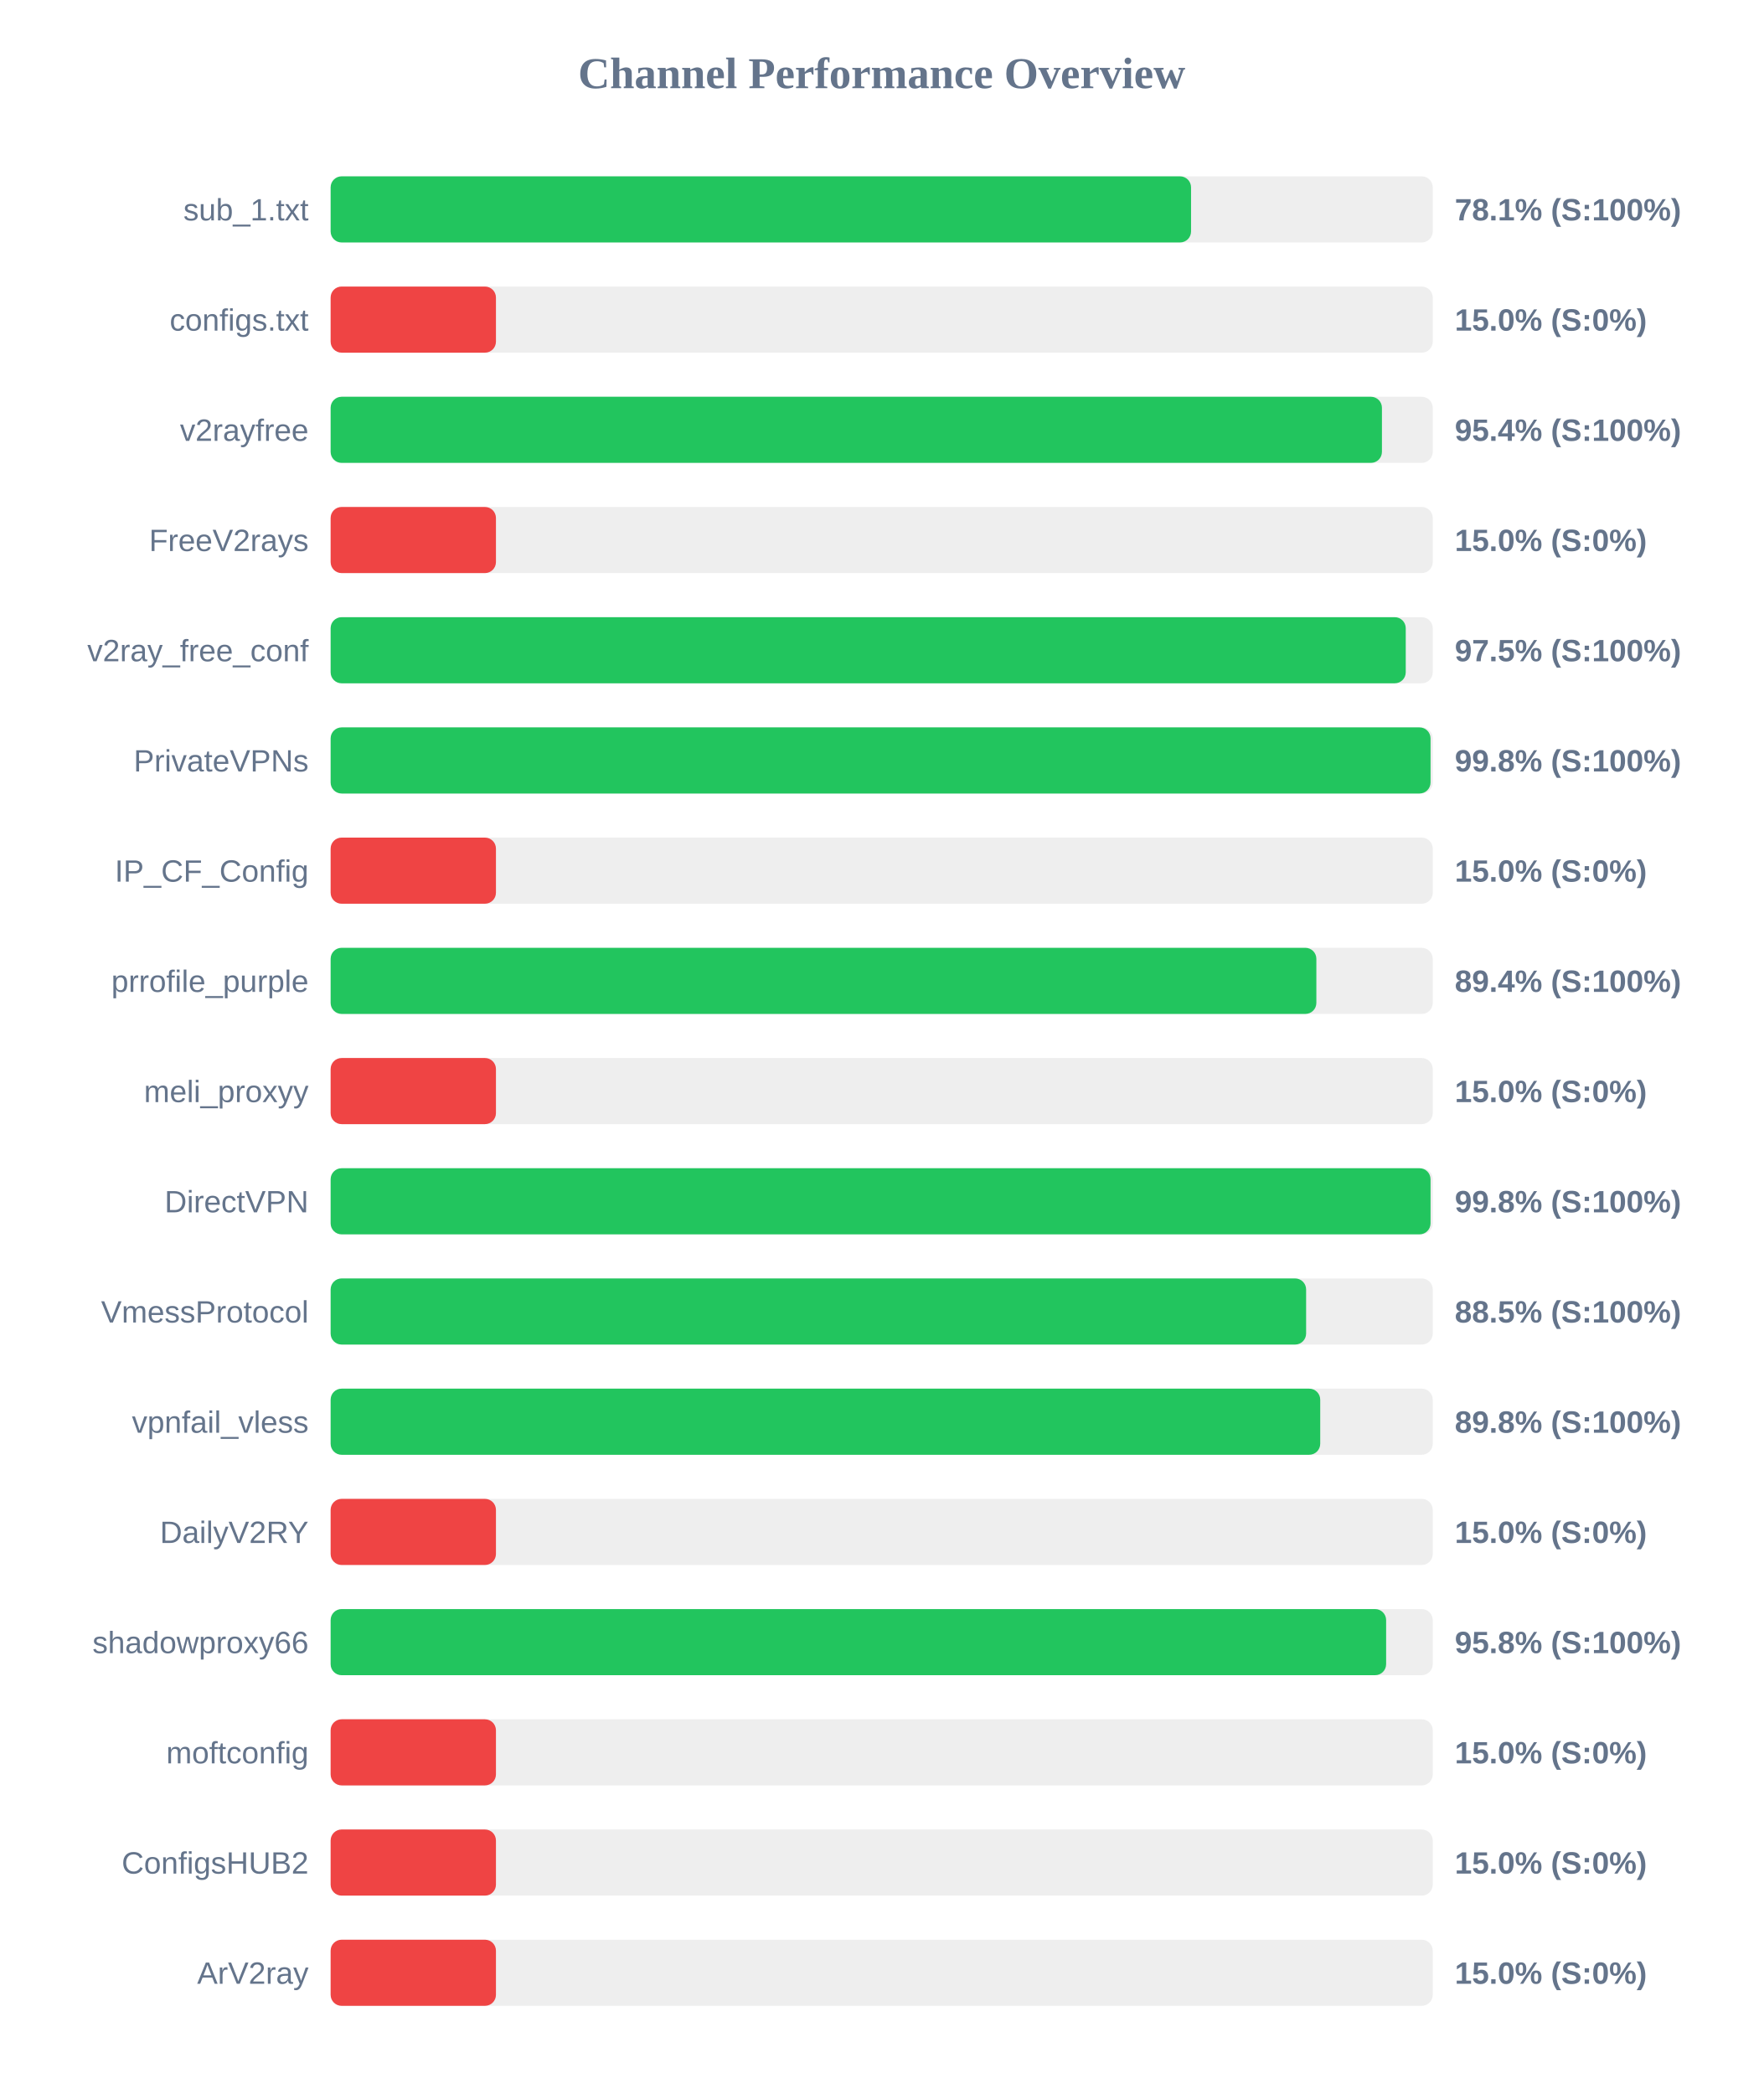
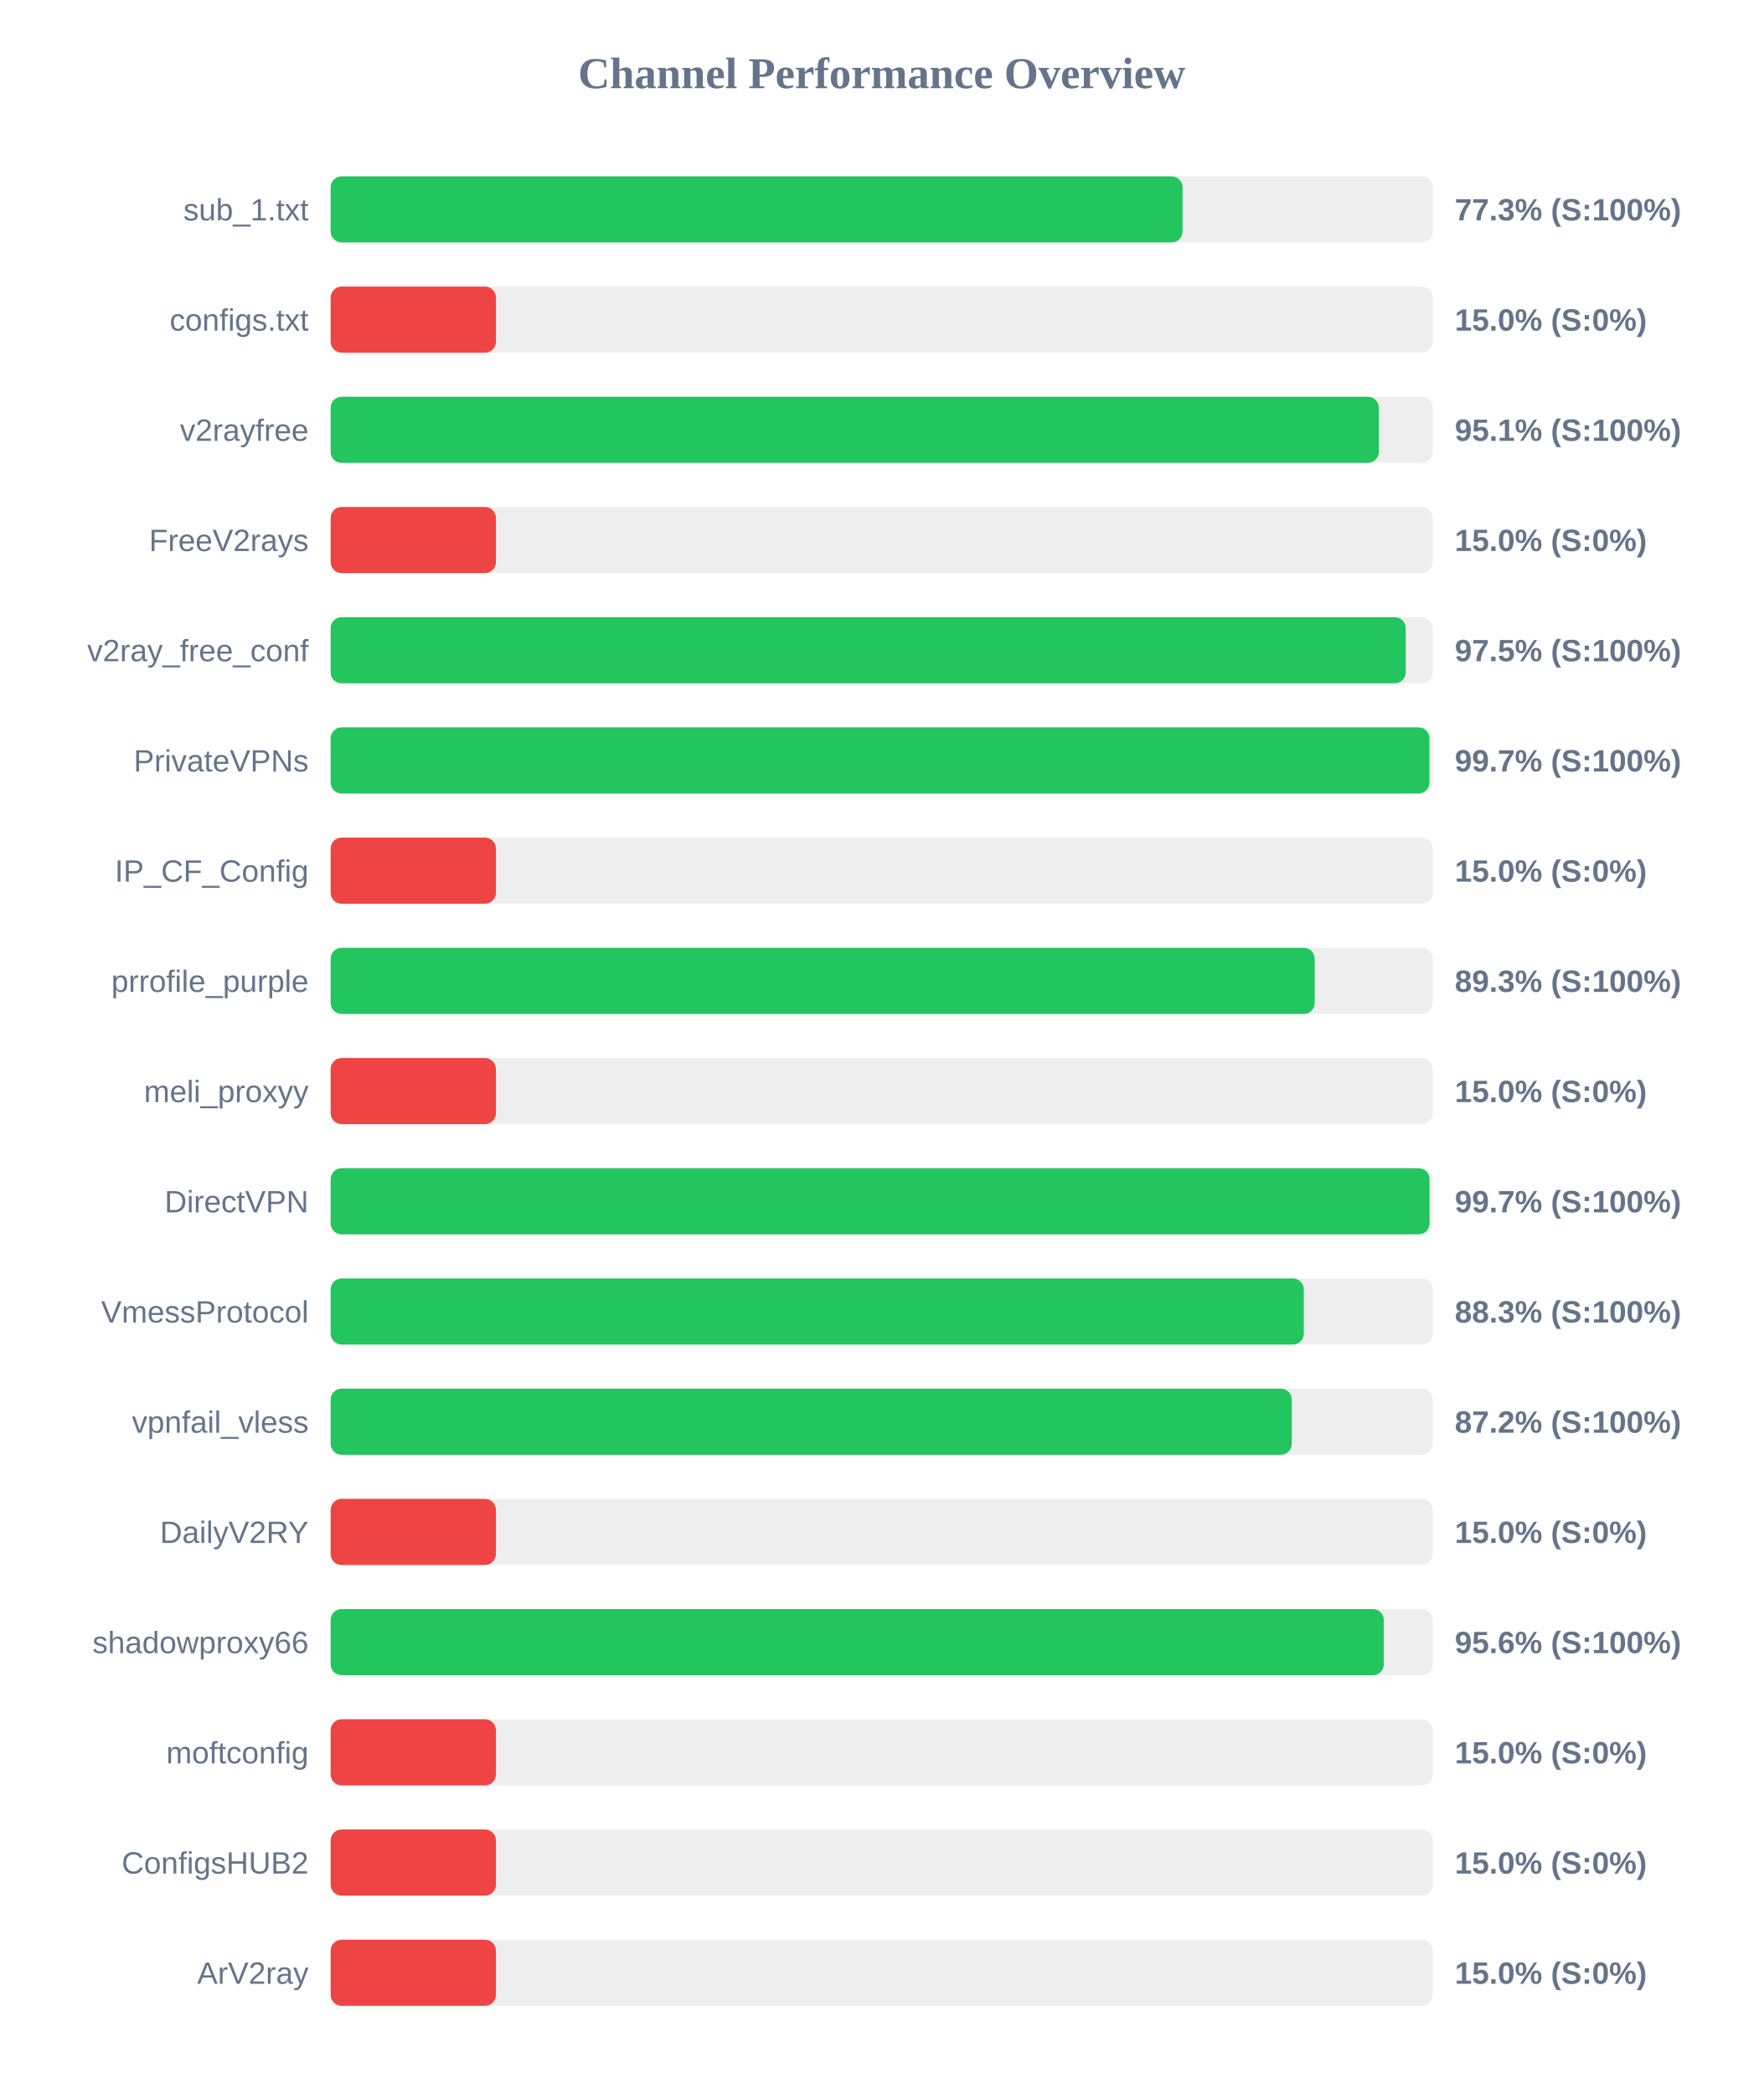
<svg xmlns="http://www.w3.org/2000/svg" width="800" height="950" version="1.1">
  <style>
        .row { font: 14px Arial; fill: #64748b; }
        .score { font: bold 14px Arial; fill: #64748b; }
    </style>
  <text x="400" y="40" text-anchor="middle" font-size="20px" font-weight="bold" fill="#64748b">Channel Performance Overview</text>
  <rect x="150" y="80" width="500" height="30" fill="#eee" rx="5" />
-   <rect x="150" y="80" width="390.35" height="30" fill="#22c55e" rx="5" />
+   <rect x="150" y="80" width="386.5" height="30" fill="#22c55e" rx="5" />
  <text x="140" y="100" text-anchor="end" class="row">sub_1.txt</text>
-   <text x="660" y="100" text-anchor="start" class="score">78.1% (S:100%)</text>
+   <text x="660" y="100" text-anchor="start" class="score">77.3% (S:100%)</text>
  <rect x="150" y="130" width="500" height="30" fill="#eee" rx="5" />
  <rect x="150" y="130" width="75.0" height="30" fill="#ef4444" rx="5" />
  <text x="140" y="150" text-anchor="end" class="row">configs.txt</text>
  <text x="660" y="150" text-anchor="start" class="score">15.0% (S:0%)</text>
  <rect x="150" y="180" width="500" height="30" fill="#eee" rx="5" />
-   <rect x="150" y="180" width="476.95" height="30" fill="#22c55e" rx="5" />
+   <rect x="150" y="180" width="475.55" height="30" fill="#22c55e" rx="5" />
  <text x="140" y="200" text-anchor="end" class="row">v2rayfree</text>
-   <text x="660" y="200" text-anchor="start" class="score">95.4% (S:100%)</text>
+   <text x="660" y="200" text-anchor="start" class="score">95.1% (S:100%)</text>
  <rect x="150" y="230" width="500" height="30" fill="#eee" rx="5" />
  <rect x="150" y="230" width="75.0" height="30" fill="#ef4444" rx="5" />
  <text x="140" y="250" text-anchor="end" class="row">FreeV2rays</text>
  <text x="660" y="250" text-anchor="start" class="score">15.0% (S:0%)</text>
  <rect x="150" y="280" width="500" height="30" fill="#eee" rx="5" />
  <rect x="150" y="280" width="487.75" height="30" fill="#22c55e" rx="5" />
  <text x="140" y="300" text-anchor="end" class="row">v2ray_free_conf</text>
  <text x="660" y="300" text-anchor="start" class="score">97.5% (S:100%)</text>
  <rect x="150" y="330" width="500" height="30" fill="#eee" rx="5" />
-   <rect x="150" y="330" width="499.0" height="30" fill="#22c55e" rx="5" />
+   <rect x="150" y="330" width="498.5" height="30" fill="#22c55e" rx="5" />
  <text x="140" y="350" text-anchor="end" class="row">PrivateVPNs</text>
-   <text x="660" y="350" text-anchor="start" class="score">99.8% (S:100%)</text>
+   <text x="660" y="350" text-anchor="start" class="score">99.7% (S:100%)</text>
  <rect x="150" y="380" width="500" height="30" fill="#eee" rx="5" />
  <rect x="150" y="380" width="75.0" height="30" fill="#ef4444" rx="5" />
  <text x="140" y="400" text-anchor="end" class="row">IP_CF_Config</text>
  <text x="660" y="400" text-anchor="start" class="score">15.0% (S:0%)</text>
  <rect x="150" y="430" width="500" height="30" fill="#eee" rx="5" />
-   <rect x="150" y="430" width="447.2" height="30" fill="#22c55e" rx="5" />
+   <rect x="150" y="430" width="446.45" height="30" fill="#22c55e" rx="5" />
  <text x="140" y="450" text-anchor="end" class="row">prrofile_purple</text>
-   <text x="660" y="450" text-anchor="start" class="score">89.4% (S:100%)</text>
+   <text x="660" y="450" text-anchor="start" class="score">89.3% (S:100%)</text>
  <rect x="150" y="480" width="500" height="30" fill="#eee" rx="5" />
  <rect x="150" y="480" width="75.0" height="30" fill="#ef4444" rx="5" />
  <text x="140" y="500" text-anchor="end" class="row">meli_proxyy</text>
  <text x="660" y="500" text-anchor="start" class="score">15.0% (S:0%)</text>
  <rect x="150" y="530" width="500" height="30" fill="#eee" rx="5" />
-   <rect x="150" y="530" width="499.0" height="30" fill="#22c55e" rx="5" />
+   <rect x="150" y="530" width="498.55" height="30" fill="#22c55e" rx="5" />
  <text x="140" y="550" text-anchor="end" class="row">DirectVPN</text>
-   <text x="660" y="550" text-anchor="start" class="score">99.8% (S:100%)</text>
+   <text x="660" y="550" text-anchor="start" class="score">99.7% (S:100%)</text>
  <rect x="150" y="580" width="500" height="30" fill="#eee" rx="5" />
-   <rect x="150" y="580" width="442.55" height="30" fill="#22c55e" rx="5" />
+   <rect x="150" y="580" width="441.5" height="30" fill="#22c55e" rx="5" />
  <text x="140" y="600" text-anchor="end" class="row">VmessProtocol</text>
-   <text x="660" y="600" text-anchor="start" class="score">88.5% (S:100%)</text>
+   <text x="660" y="600" text-anchor="start" class="score">88.3% (S:100%)</text>
  <rect x="150" y="630" width="500" height="30" fill="#eee" rx="5" />
-   <rect x="150" y="630" width="448.95" height="30" fill="#22c55e" rx="5" />
+   <rect x="150" y="630" width="436.05" height="30" fill="#22c55e" rx="5" />
  <text x="140" y="650" text-anchor="end" class="row">vpnfail_vless</text>
-   <text x="660" y="650" text-anchor="start" class="score">89.8% (S:100%)</text>
+   <text x="660" y="650" text-anchor="start" class="score">87.2% (S:100%)</text>
  <rect x="150" y="680" width="500" height="30" fill="#eee" rx="5" />
  <rect x="150" y="680" width="75.0" height="30" fill="#ef4444" rx="5" />
  <text x="140" y="700" text-anchor="end" class="row">DailyV2RY</text>
  <text x="660" y="700" text-anchor="start" class="score">15.0% (S:0%)</text>
  <rect x="150" y="730" width="500" height="30" fill="#eee" rx="5" />
-   <rect x="150" y="730" width="478.85" height="30" fill="#22c55e" rx="5" />
+   <rect x="150" y="730" width="477.8" height="30" fill="#22c55e" rx="5" />
  <text x="140" y="750" text-anchor="end" class="row">shadowproxy66</text>
-   <text x="660" y="750" text-anchor="start" class="score">95.8% (S:100%)</text>
+   <text x="660" y="750" text-anchor="start" class="score">95.6% (S:100%)</text>
  <rect x="150" y="780" width="500" height="30" fill="#eee" rx="5" />
  <rect x="150" y="780" width="75.0" height="30" fill="#ef4444" rx="5" />
  <text x="140" y="800" text-anchor="end" class="row">moftconfig</text>
  <text x="660" y="800" text-anchor="start" class="score">15.0% (S:0%)</text>
  <rect x="150" y="830" width="500" height="30" fill="#eee" rx="5" />
  <rect x="150" y="830" width="75.0" height="30" fill="#ef4444" rx="5" />
  <text x="140" y="850" text-anchor="end" class="row">ConfigsHUB2</text>
  <text x="660" y="850" text-anchor="start" class="score">15.0% (S:0%)</text>
  <rect x="150" y="880" width="500" height="30" fill="#eee" rx="5" />
  <rect x="150" y="880" width="75.0" height="30" fill="#ef4444" rx="5" />
  <text x="140" y="900" text-anchor="end" class="row">ArV2ray</text>
  <text x="660" y="900" text-anchor="start" class="score">15.0% (S:0%)</text>
</svg>
